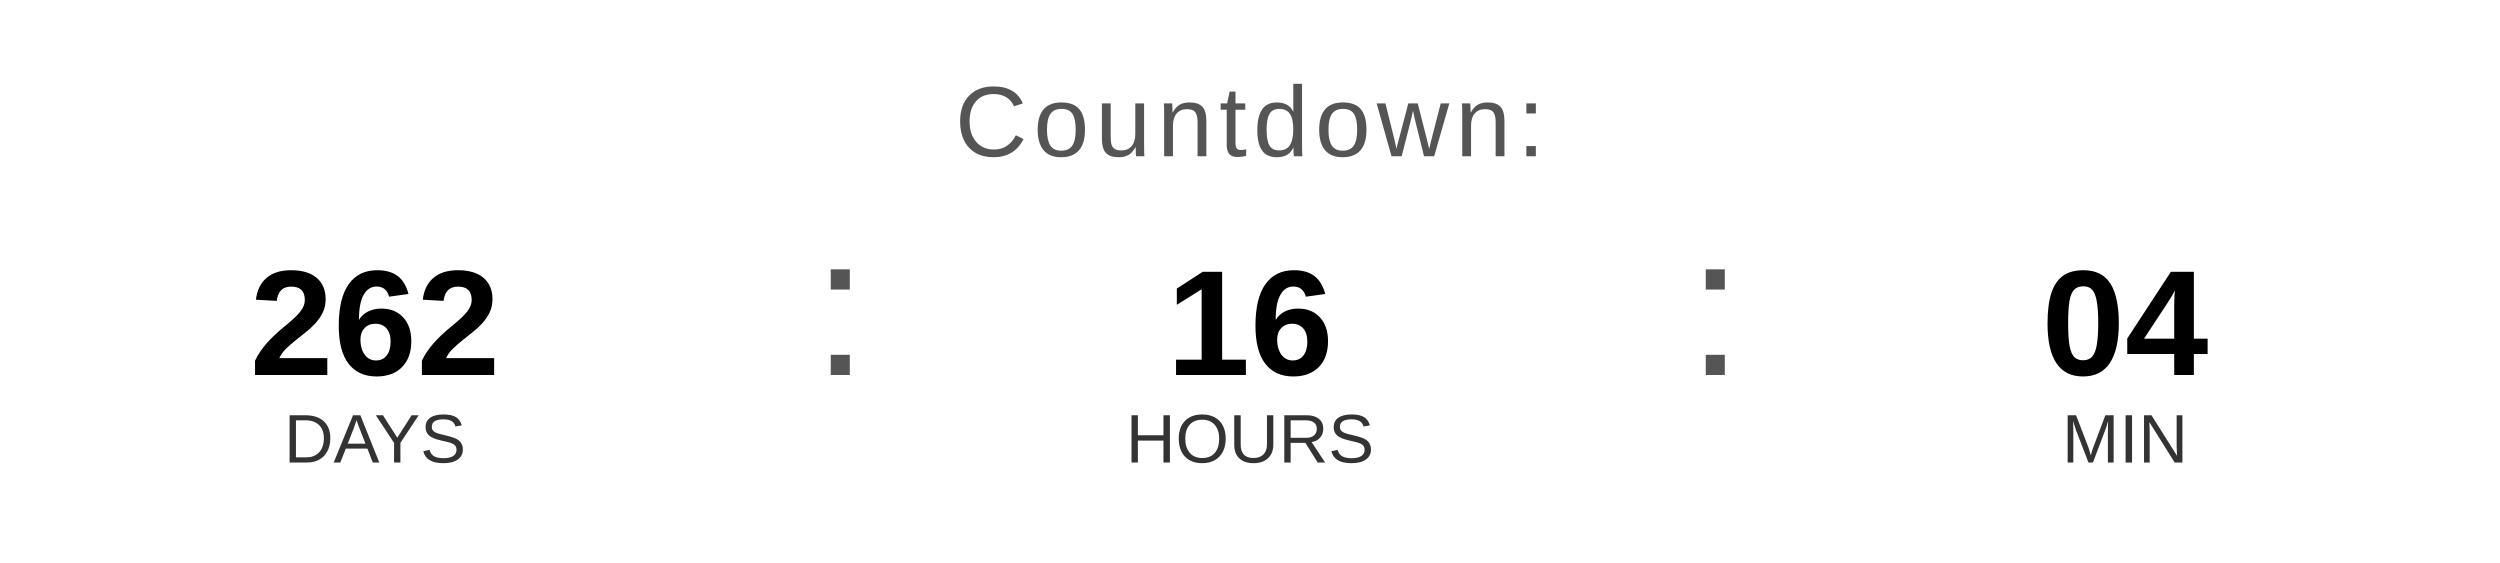
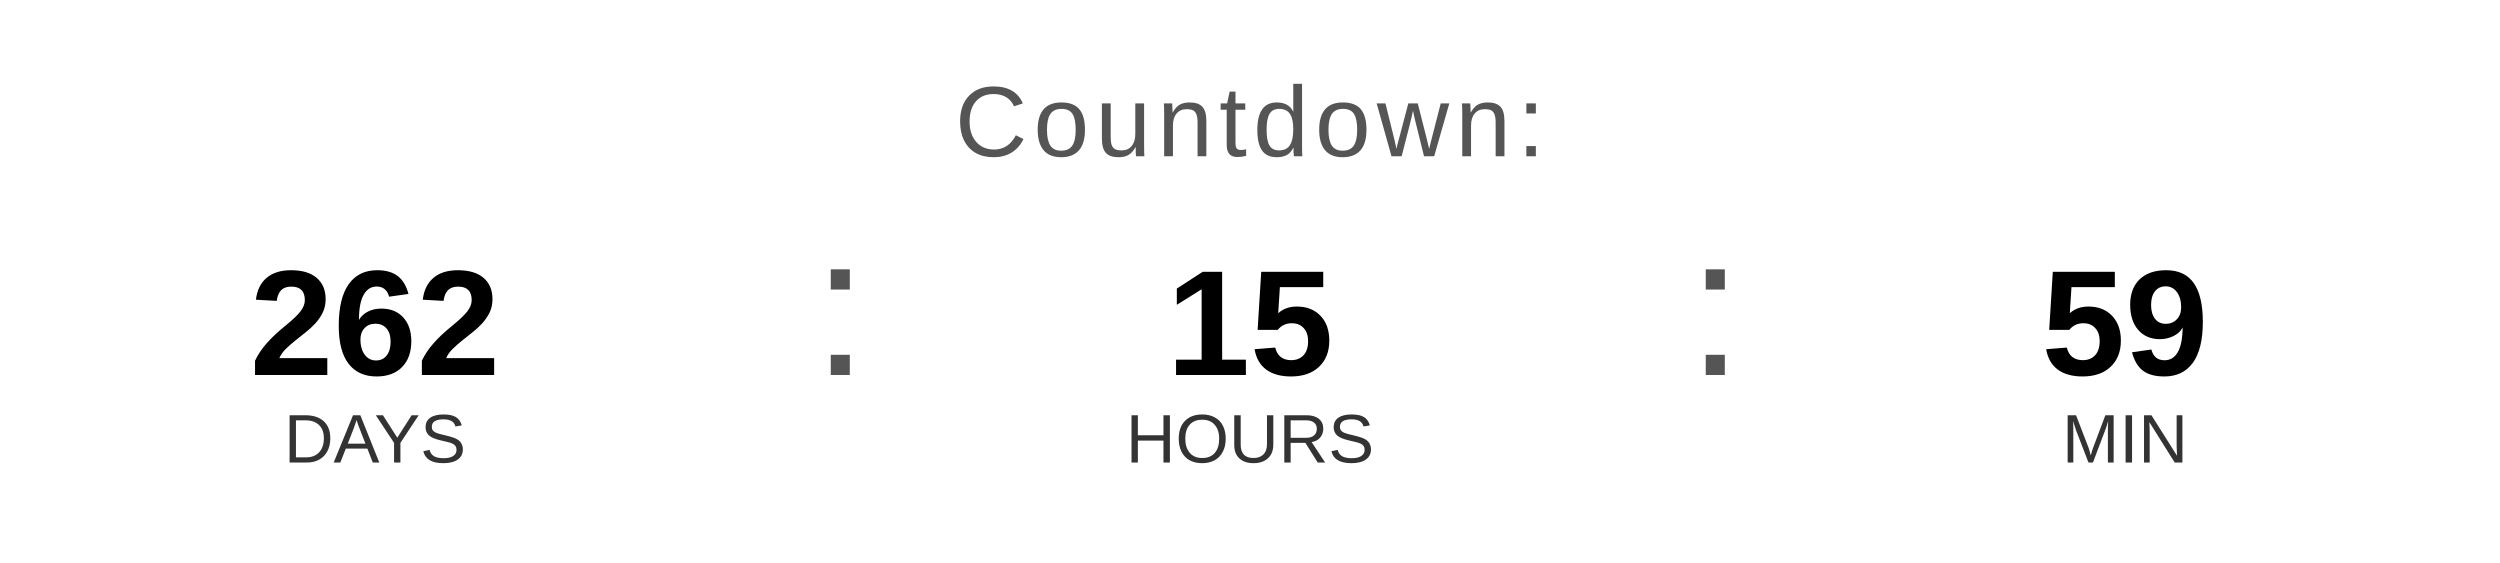
<svg xmlns="http://www.w3.org/2000/svg" width="400" height="90" viewBox="0 0 400 90">
  <text x="200" y="25" font-family="Arial, Helvetica, sans-serif" font-size="16" fill="#555555" text-anchor="middle" letter-spacing="1">
    Countdown:
  </text>
  <text x="60" y="60" font-family="Arial, Helvetica, sans-serif" font-size="24" font-weight="bold" fill="#000000" text-anchor="middle">262</text>
  <text x="60" y="74" font-family="Arial, Helvetica, sans-serif" font-size="11" fill="#333333" text-anchor="middle">DAYS</text>
  <text x="130" y="60" font-family="Arial, sans-serif" font-size="32" fill="#555555">:</text>
-   <text x="200" y="60" font-family="Arial, Helvetica, sans-serif" font-size="24" font-weight="bold" fill="#000000" text-anchor="middle">16</text>
+   <text x="200" y="60" font-family="Arial, Helvetica, sans-serif" font-size="24" font-weight="bold" fill="#000000" text-anchor="middle">15</text>
  <text x="200" y="74" font-family="Arial, Helvetica, sans-serif" font-size="11" fill="#333333" text-anchor="middle">HOURS</text>
  <text x="270" y="60" font-family="Arial, sans-serif" font-size="32" fill="#555555">:</text>
-   <text x="340" y="60" font-family="Arial, Helvetica, sans-serif" font-size="24" font-weight="bold" fill="#000000" text-anchor="middle">04</text>
+   <text x="340" y="60" font-family="Arial, Helvetica, sans-serif" font-size="24" font-weight="bold" fill="#000000" text-anchor="middle">59</text>
  <text x="340" y="74" font-family="Arial, Helvetica, sans-serif" font-size="11" fill="#333333" text-anchor="middle">MIN</text>
</svg>
